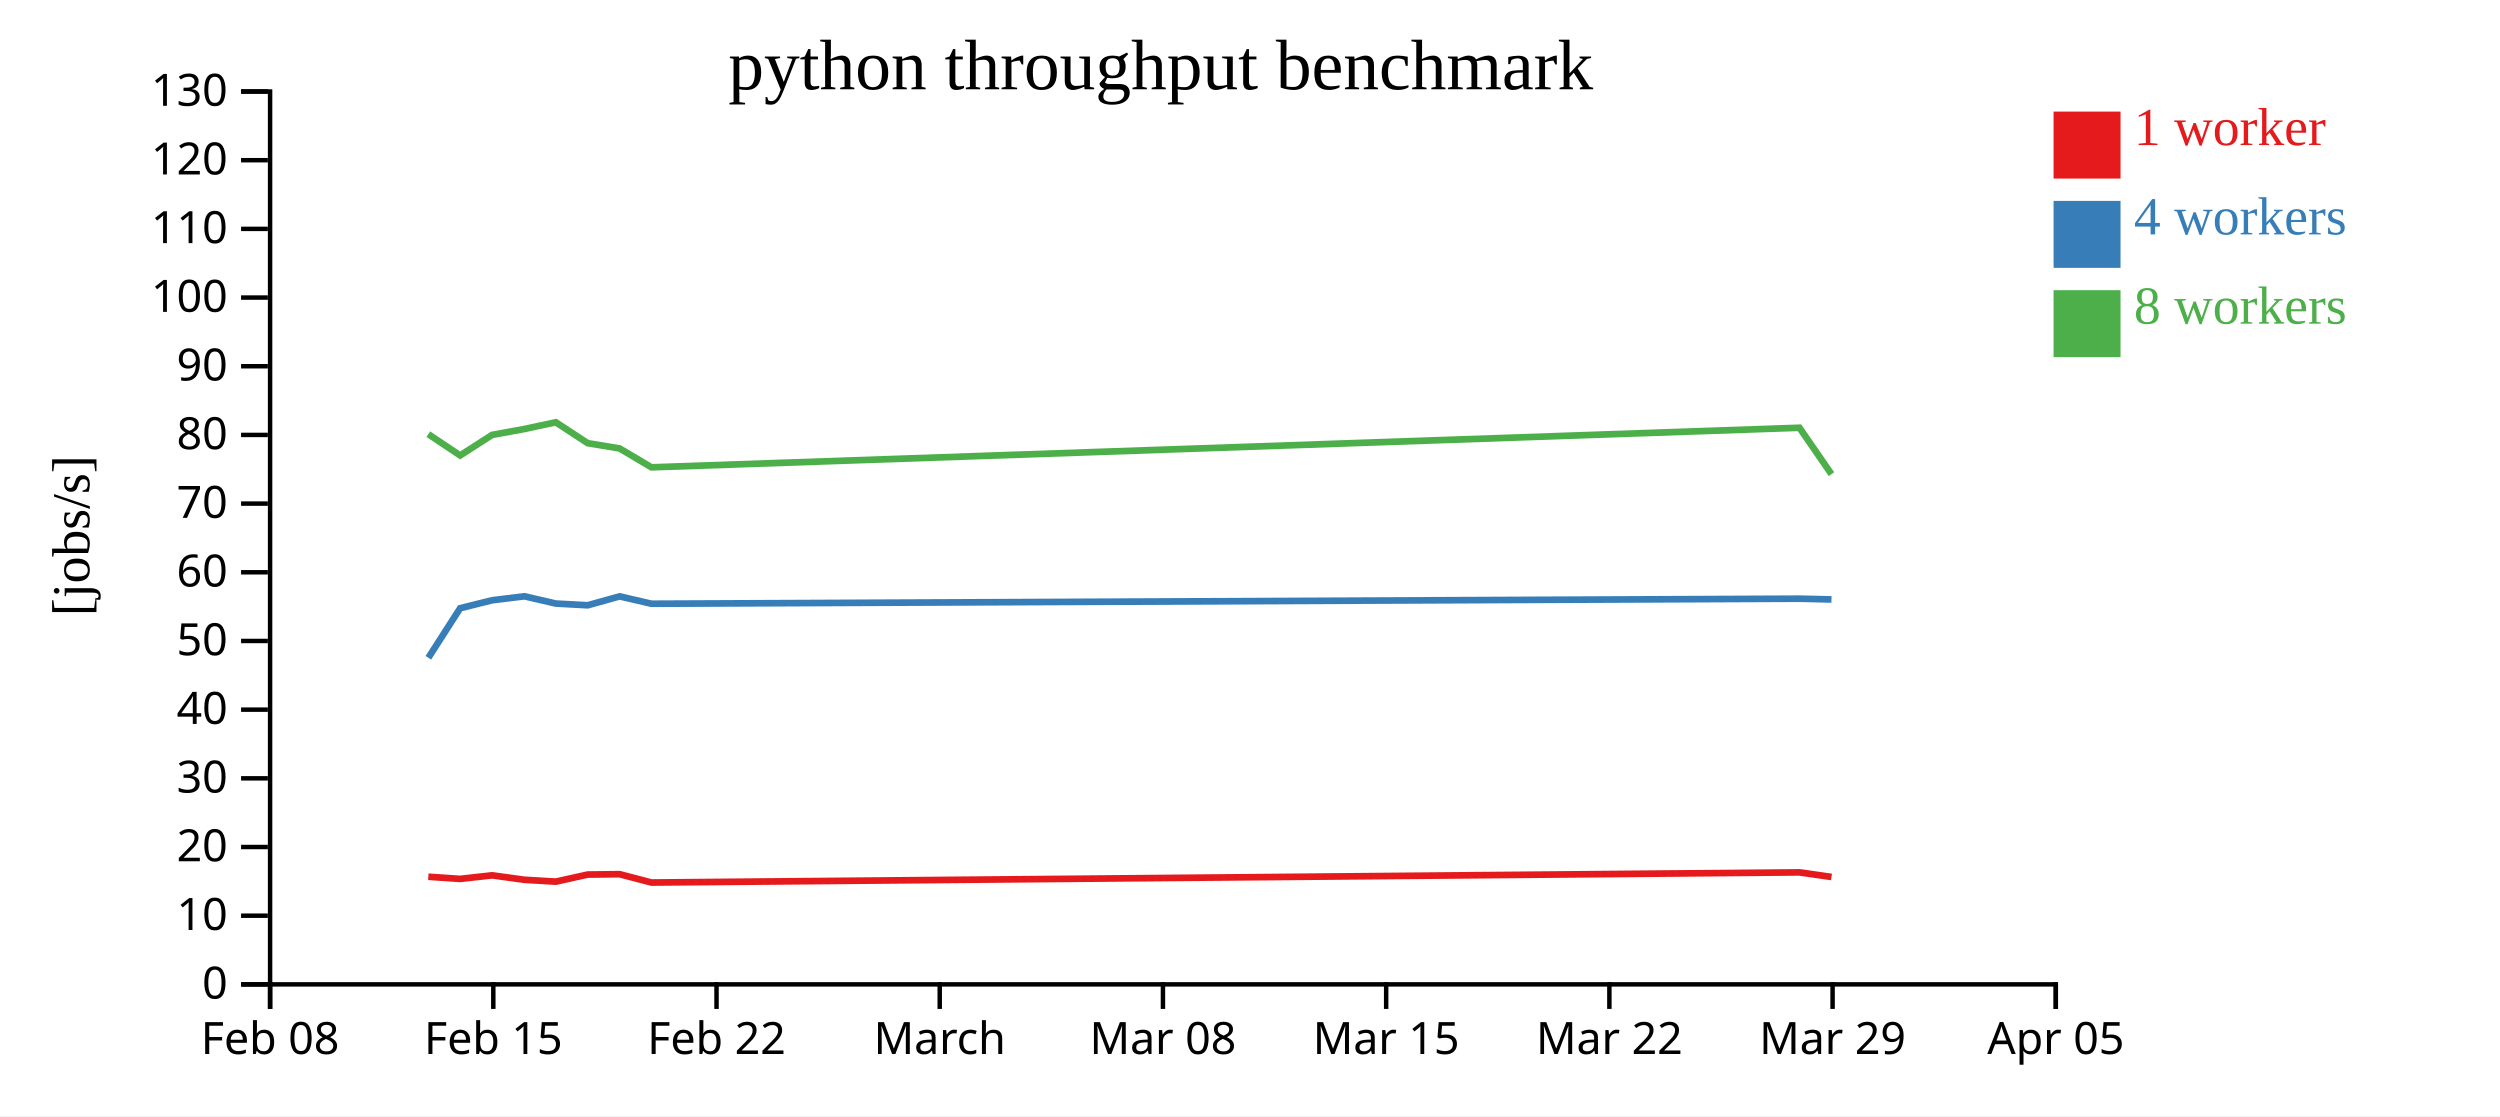
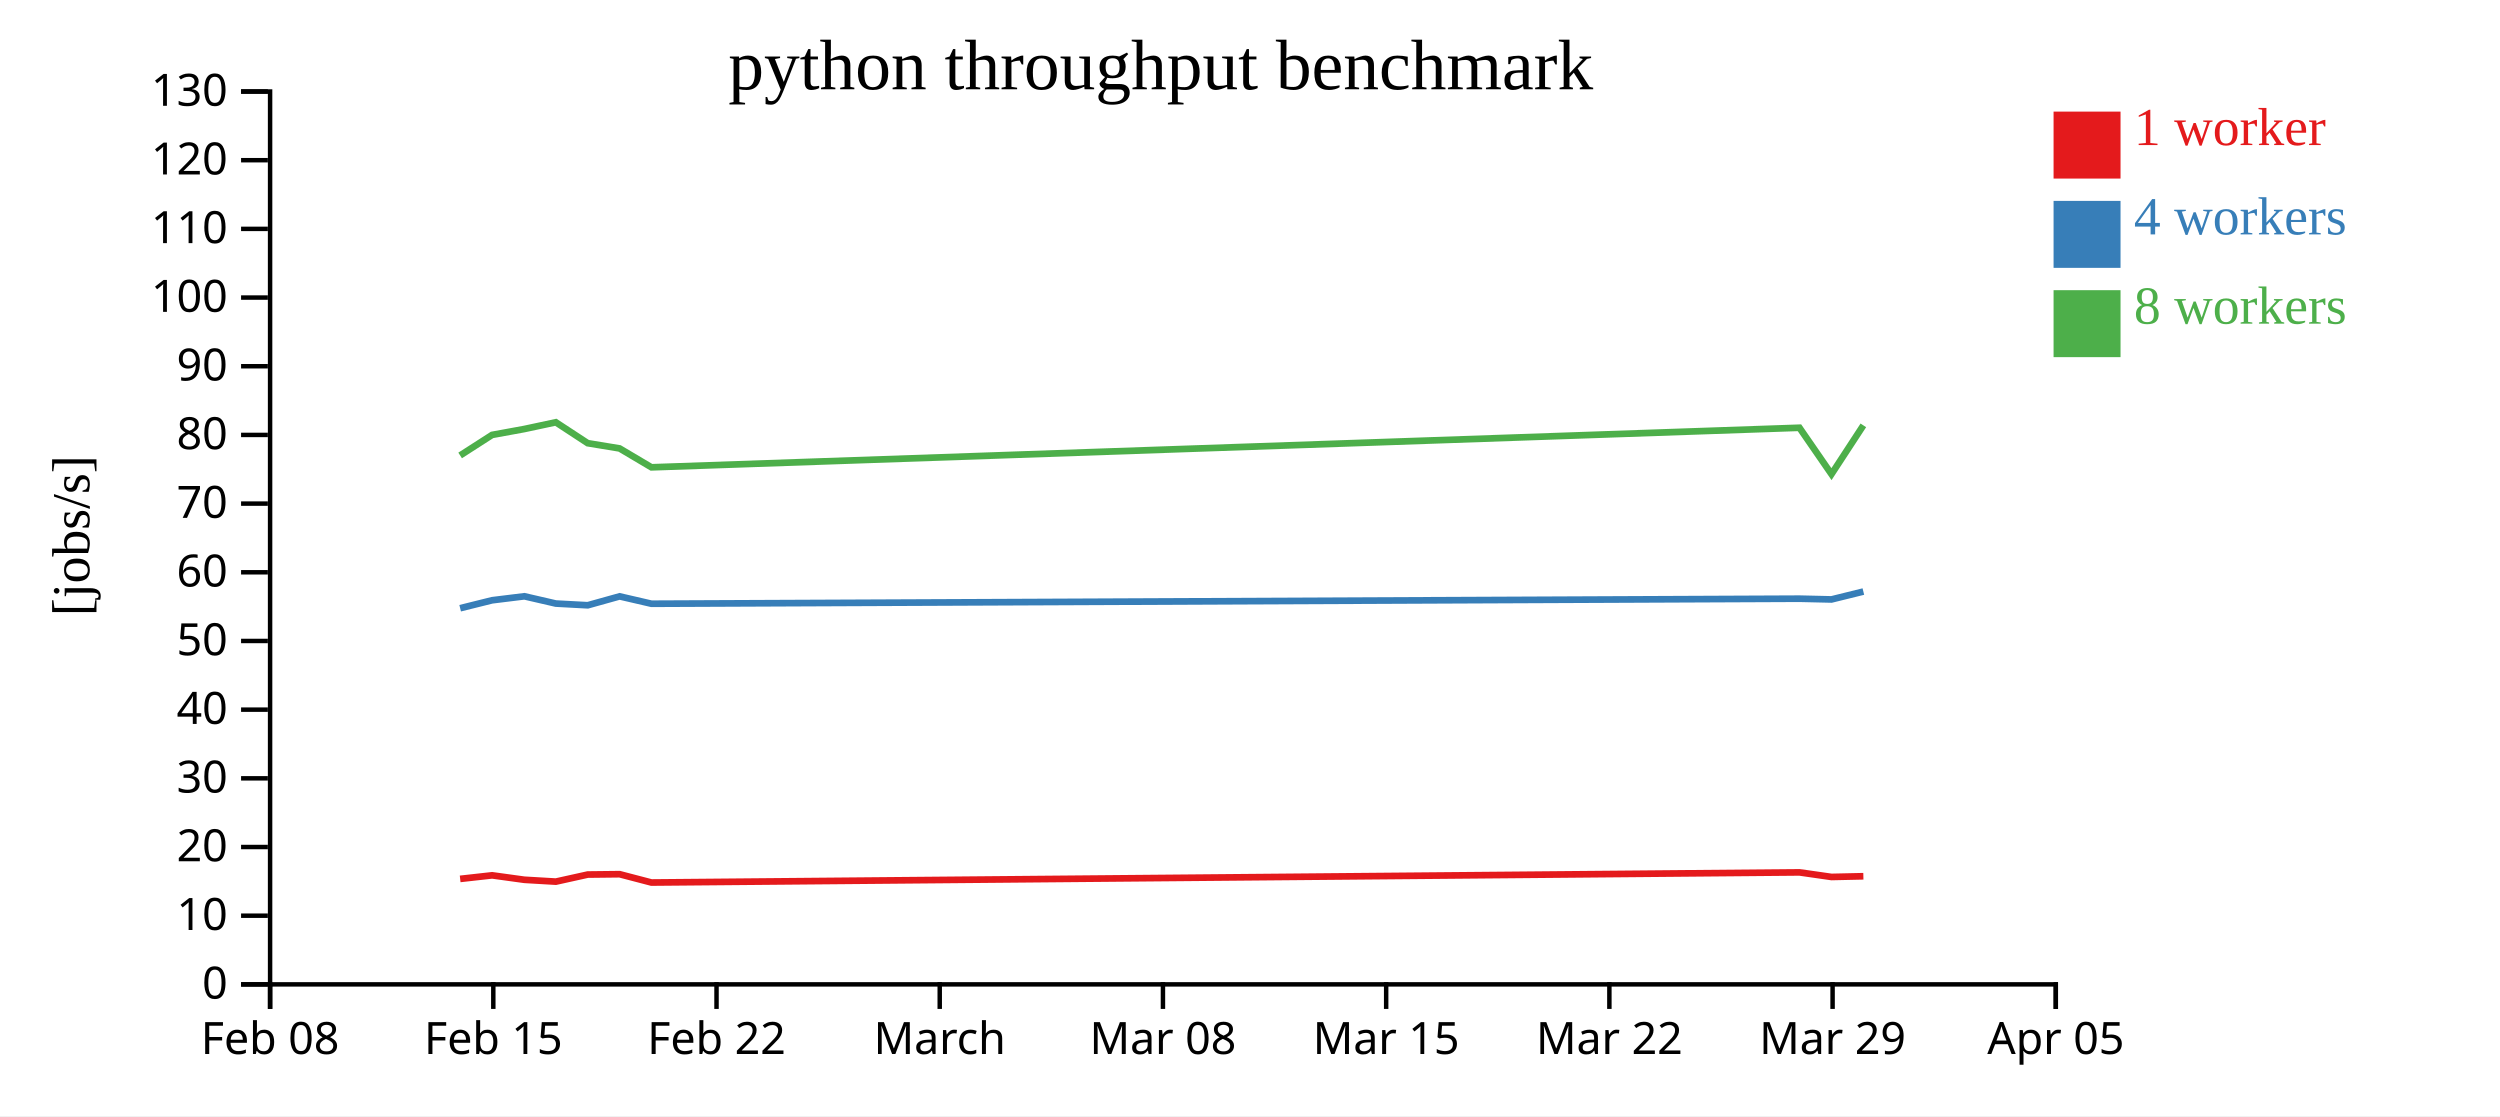
<svg xmlns="http://www.w3.org/2000/svg" width="560" height="250">
  <rect width="100%" height="100%" fill="white" />
  <g transform="translate(60,20)">
    <g transform="translate(0,200)" fill="none" font-size="10" font-family="sans-serif" text-anchor="middle">
      <path class="domain" stroke="currentColor" d="M0.5,6V0.5H400.5V6" />
      <g class="tick" opacity="1" transform="translate(0.5,0)">
        <line stroke="currentColor" y2="6" />
        <text fill="currentColor" y="9" dy="0.71em">Feb 08</text>
      </g>
      <g class="tick" opacity="1" transform="translate(50.5,0)">
        <line stroke="currentColor" y2="6" />
        <text fill="currentColor" y="9" dy="0.71em">Feb 15</text>
      </g>
      <g class="tick" opacity="1" transform="translate(100.5,0)">
        <line stroke="currentColor" y2="6" />
        <text fill="currentColor" y="9" dy="0.71em">Feb 22</text>
      </g>
      <g class="tick" opacity="1" transform="translate(150.5,0)">
        <line stroke="currentColor" y2="6" />
        <text fill="currentColor" y="9" dy="0.71em">March</text>
      </g>
      <g class="tick" opacity="1" transform="translate(200.5,0)">
        <line stroke="currentColor" y2="6" />
        <text fill="currentColor" y="9" dy="0.71em">Mar 08</text>
      </g>
      <g class="tick" opacity="1" transform="translate(250.5,0)">
        <line stroke="currentColor" y2="6" />
        <text fill="currentColor" y="9" dy="0.71em">Mar 15</text>
      </g>
      <g class="tick" opacity="1" transform="translate(300.5,0)">
        <line stroke="currentColor" y2="6" />
        <text fill="currentColor" y="9" dy="0.71em">Mar 22</text>
      </g>
      <g class="tick" opacity="1" transform="translate(350.5,0)">
        <line stroke="currentColor" y2="6" />
        <text fill="currentColor" y="9" dy="0.71em">Mar 29</text>
      </g>
      <g class="tick" opacity="1" transform="translate(400.5,0)">
        <line stroke="currentColor" y2="6" />
        <text fill="currentColor" y="9" dy="0.71em">Apr 05</text>
      </g>
    </g>
    <g fill="none" font-size="10" font-family="sans-serif" text-anchor="end">
      <path class="domain" stroke="currentColor" d="M-6,200.5H0.5V0.5H-6" />
      <g class="tick" opacity="1" transform="translate(0,200.5)">
        <line stroke="currentColor" x2="-6" />
        <text fill="currentColor" x="-9" dy="0.32em">0</text>
      </g>
      <g class="tick" opacity="1" transform="translate(0,185.1154)">
        <line stroke="currentColor" x2="-6" />
        <text fill="currentColor" x="-9" dy="0.32em">10</text>
      </g>
      <g class="tick" opacity="1" transform="translate(0,169.7308)">
        <line stroke="currentColor" x2="-6" />
        <text fill="currentColor" x="-9" dy="0.32em">20</text>
      </g>
      <g class="tick" opacity="1" transform="translate(0,154.3462)">
        <line stroke="currentColor" x2="-6" />
        <text fill="currentColor" x="-9" dy="0.32em">30</text>
      </g>
      <g class="tick" opacity="1" transform="translate(0,138.9615)">
        <line stroke="currentColor" x2="-6" />
        <text fill="currentColor" x="-9" dy="0.32em">40</text>
      </g>
      <g class="tick" opacity="1" transform="translate(0,123.5769)">
        <line stroke="currentColor" x2="-6" />
        <text fill="currentColor" x="-9" dy="0.32em">50</text>
      </g>
      <g class="tick" opacity="1" transform="translate(0,108.1923)">
        <line stroke="currentColor" x2="-6" />
        <text fill="currentColor" x="-9" dy="0.32em">60</text>
      </g>
      <g class="tick" opacity="1" transform="translate(0,92.80769)">
        <line stroke="currentColor" x2="-6" />
        <text fill="currentColor" x="-9" dy="0.32em">70</text>
      </g>
      <g class="tick" opacity="1" transform="translate(0,77.42308)">
        <line stroke="currentColor" x2="-6" />
        <text fill="currentColor" x="-9" dy="0.32em">80</text>
      </g>
      <g class="tick" opacity="1" transform="translate(0,62.03846)">
        <line stroke="currentColor" x2="-6" />
        <text fill="currentColor" x="-9" dy="0.32em">90</text>
      </g>
      <g class="tick" opacity="1" transform="translate(0,46.65385)">
        <line stroke="currentColor" x2="-6" />
        <text fill="currentColor" x="-9" dy="0.32em">100</text>
      </g>
      <g class="tick" opacity="1" transform="translate(0,31.26923)">
        <line stroke="currentColor" x2="-6" />
        <text fill="currentColor" x="-9" dy="0.32em">110</text>
      </g>
      <g class="tick" opacity="1" transform="translate(0,15.88462)">
        <line stroke="currentColor" x2="-6" />
        <text fill="currentColor" x="-9" dy="0.32em">120</text>
      </g>
      <g class="tick" opacity="1" transform="translate(0,0.5)">
        <line stroke="currentColor" x2="-6" />
        <text fill="currentColor" x="-9" dy="0.32em">130</text>
      </g>
    </g>
    <text text-anchor="middle" style="font-size: 12px" transform="rotate(-90)" y="-40" x="-100">[jobs/s]</text>
    <text text-anchor="middle" style="font-size: 16px" y="0" x="200">python throughput benchmark</text>
-     <path class="line" fill="none" stroke="#e41a1c" stroke-width="1.5" d="M35.946,176.389L43.075,176.874L50.235,176.075L57.46,177.071L64.508,177.485L71.651,175.9L78.794,175.82L85.927,177.687L343.085,175.411L350.255,176.438" />
-     <path class="line" fill="none" stroke="#377eb8" stroke-width="1.5" d="M35.947,127.347L43.075,116.242L50.231,114.46L57.46,113.57L64.505,115.196L71.651,115.58L78.794,113.586L85.923,115.239L343.084,114.107L350.252,114.273" />
-     <path class="line" fill="none" stroke="#4daf4a" stroke-width="1.5" d="M35.94,77.25L43.071,82.02L50.228,77.42L57.455,76.097L64.501,74.589L71.646,79.273L78.789,80.449L85.922,84.679L343.078,75.817L350.248,86.208" />
+     <path class="line" fill="none" stroke="#e41a1c" stroke-width="1.5" d="M43.075,176.874L50.235,176.075L57.46,177.071L64.508,177.485L71.651,175.9L78.794,175.82L85.927,177.687L343.085,175.411L350.255,176.438L357.394,176.28" />
+     <path class="line" fill="none" stroke="#377eb8" stroke-width="1.5" d="M43.075,116.242L50.231,114.46L57.46,113.57L64.505,115.196L71.651,115.58L78.794,113.586L85.923,115.239L343.084,114.107L350.252,114.273L357.393,112.508" />
+     <path class="line" fill="none" stroke="#4daf4a" stroke-width="1.5" d="M43.071,82.02L50.228,77.42L57.455,76.097L64.501,74.589L71.646,79.273L78.789,80.449L85.922,84.679L343.078,75.817L350.248,86.208L357.391,75.28" />
    <rect class="dot" x="400" y="5" width="15" height="15" style="fill: #e41a1c;" />
    <rect class="dot" x="400" y="25" width="15" height="15" style="fill: #377eb8;" />
    <rect class="dot" x="400" y="45" width="15" height="15" style="fill: #4daf4a;" />
    <text class="label" x="418" y="12.5" style="fill: #e41a1c; alignment-baseline: middle;" text-anchor="left">1 worker</text>
    <text class="label" x="418" y="32.5" style="fill: #377eb8; alignment-baseline: middle;" text-anchor="left">4 workers</text>
    <text class="label" x="418" y="52.5" style="fill: #4daf4a; alignment-baseline: middle;" text-anchor="left">8 workers</text>
  </g>
</svg>
